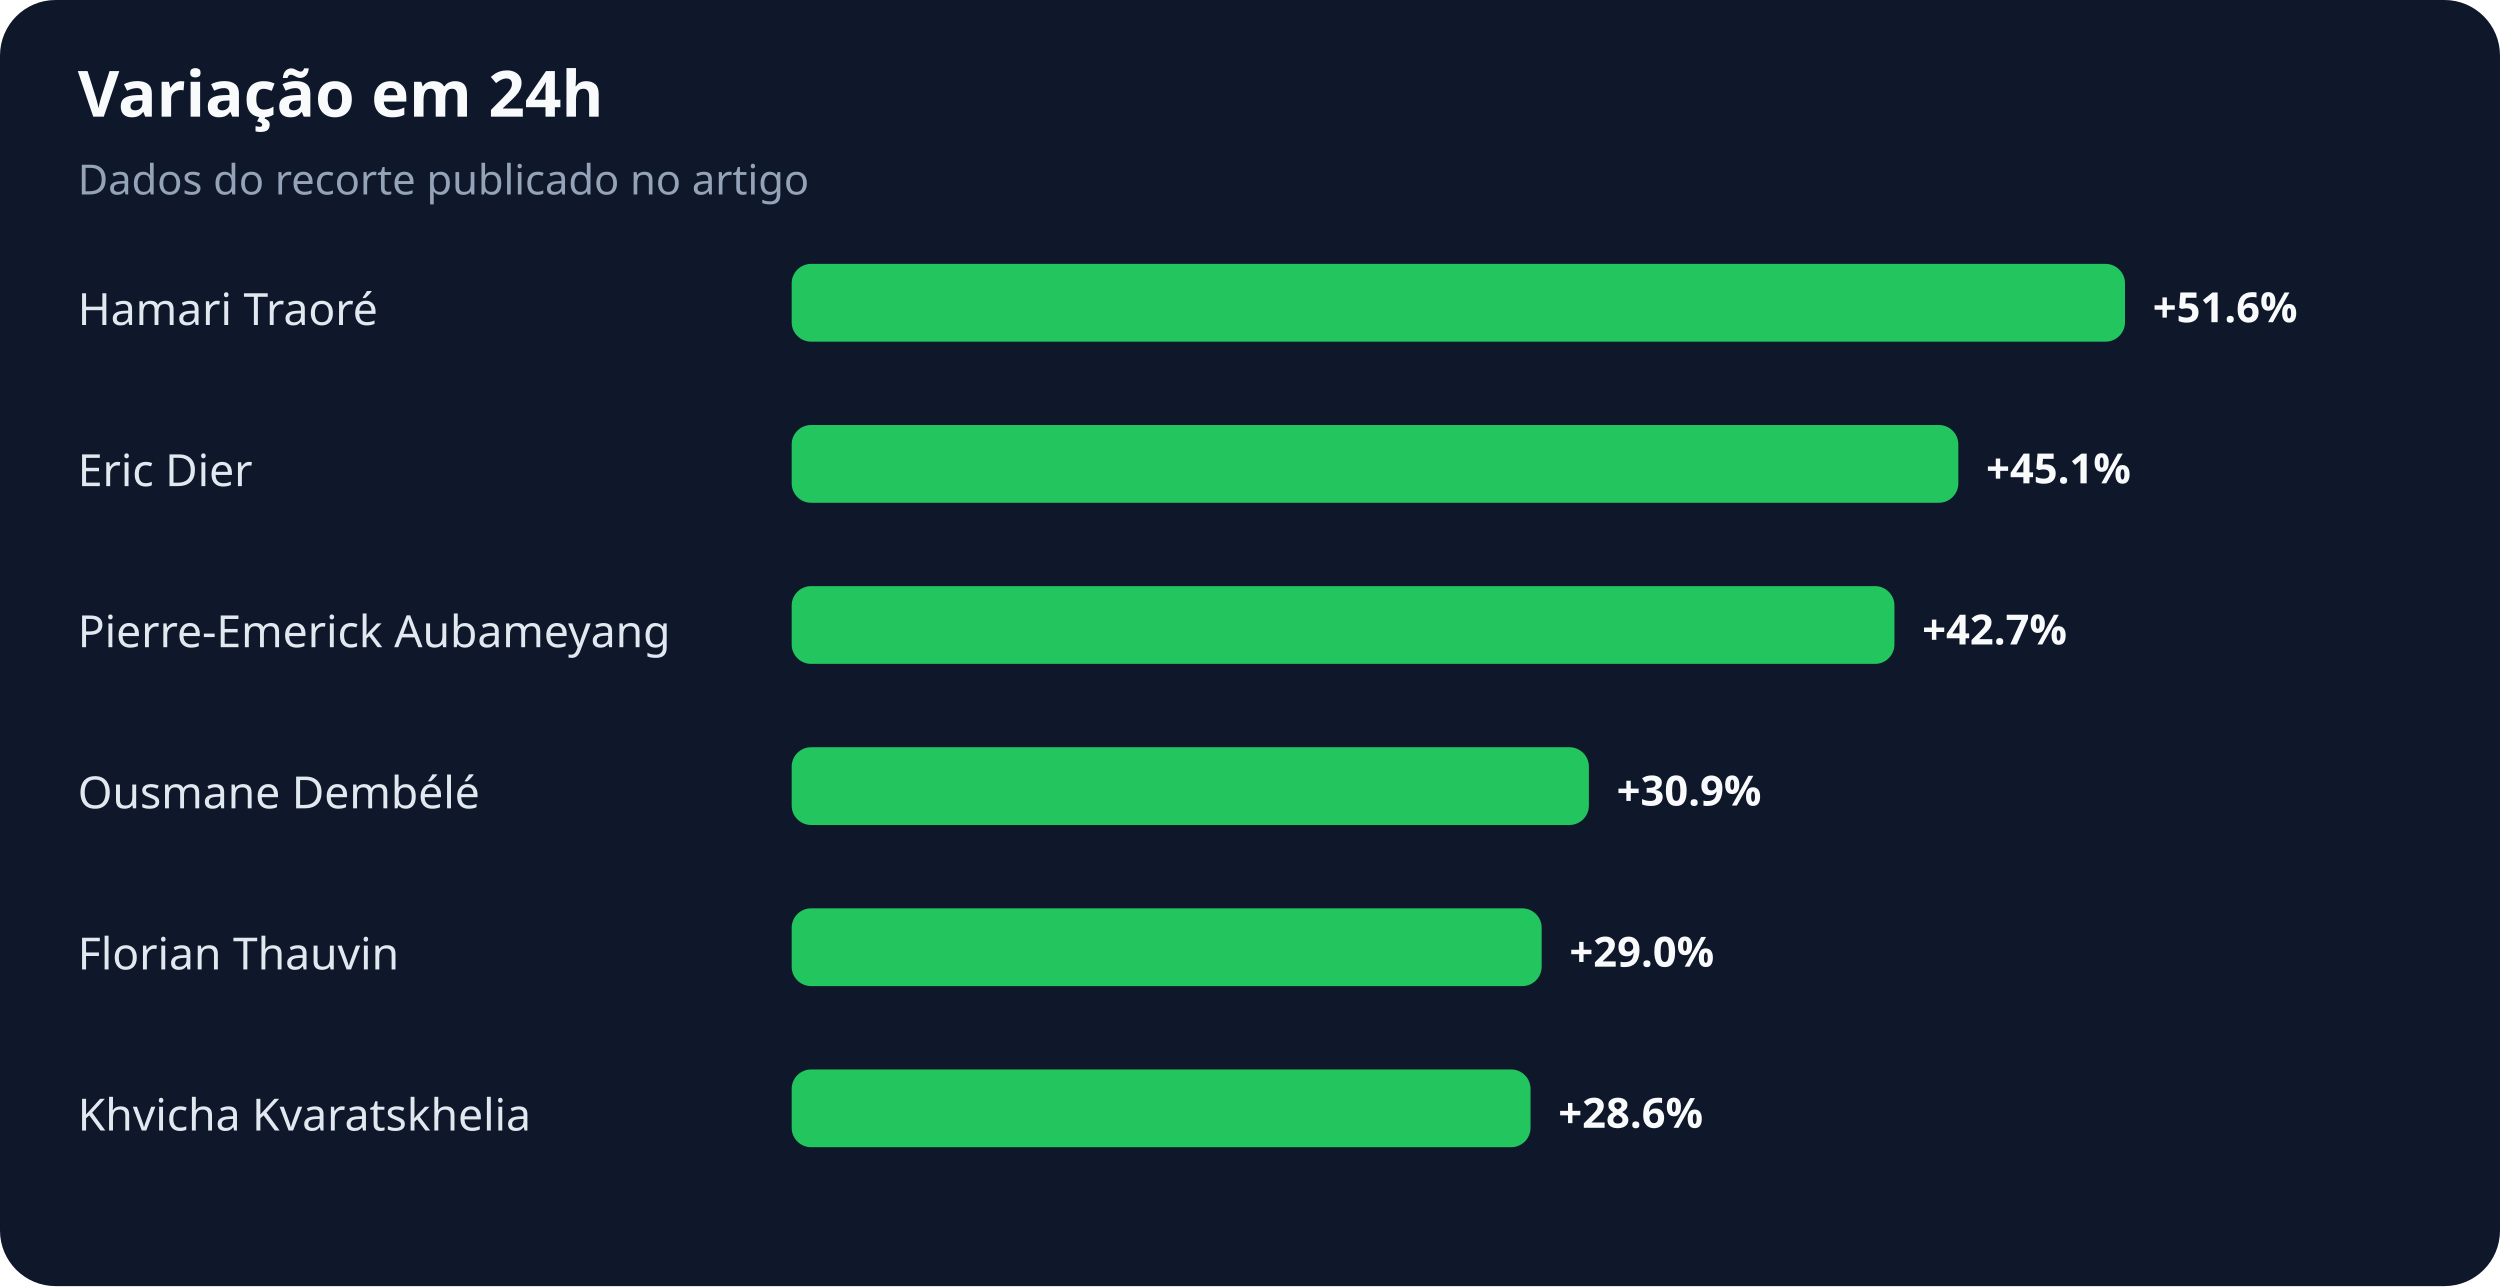
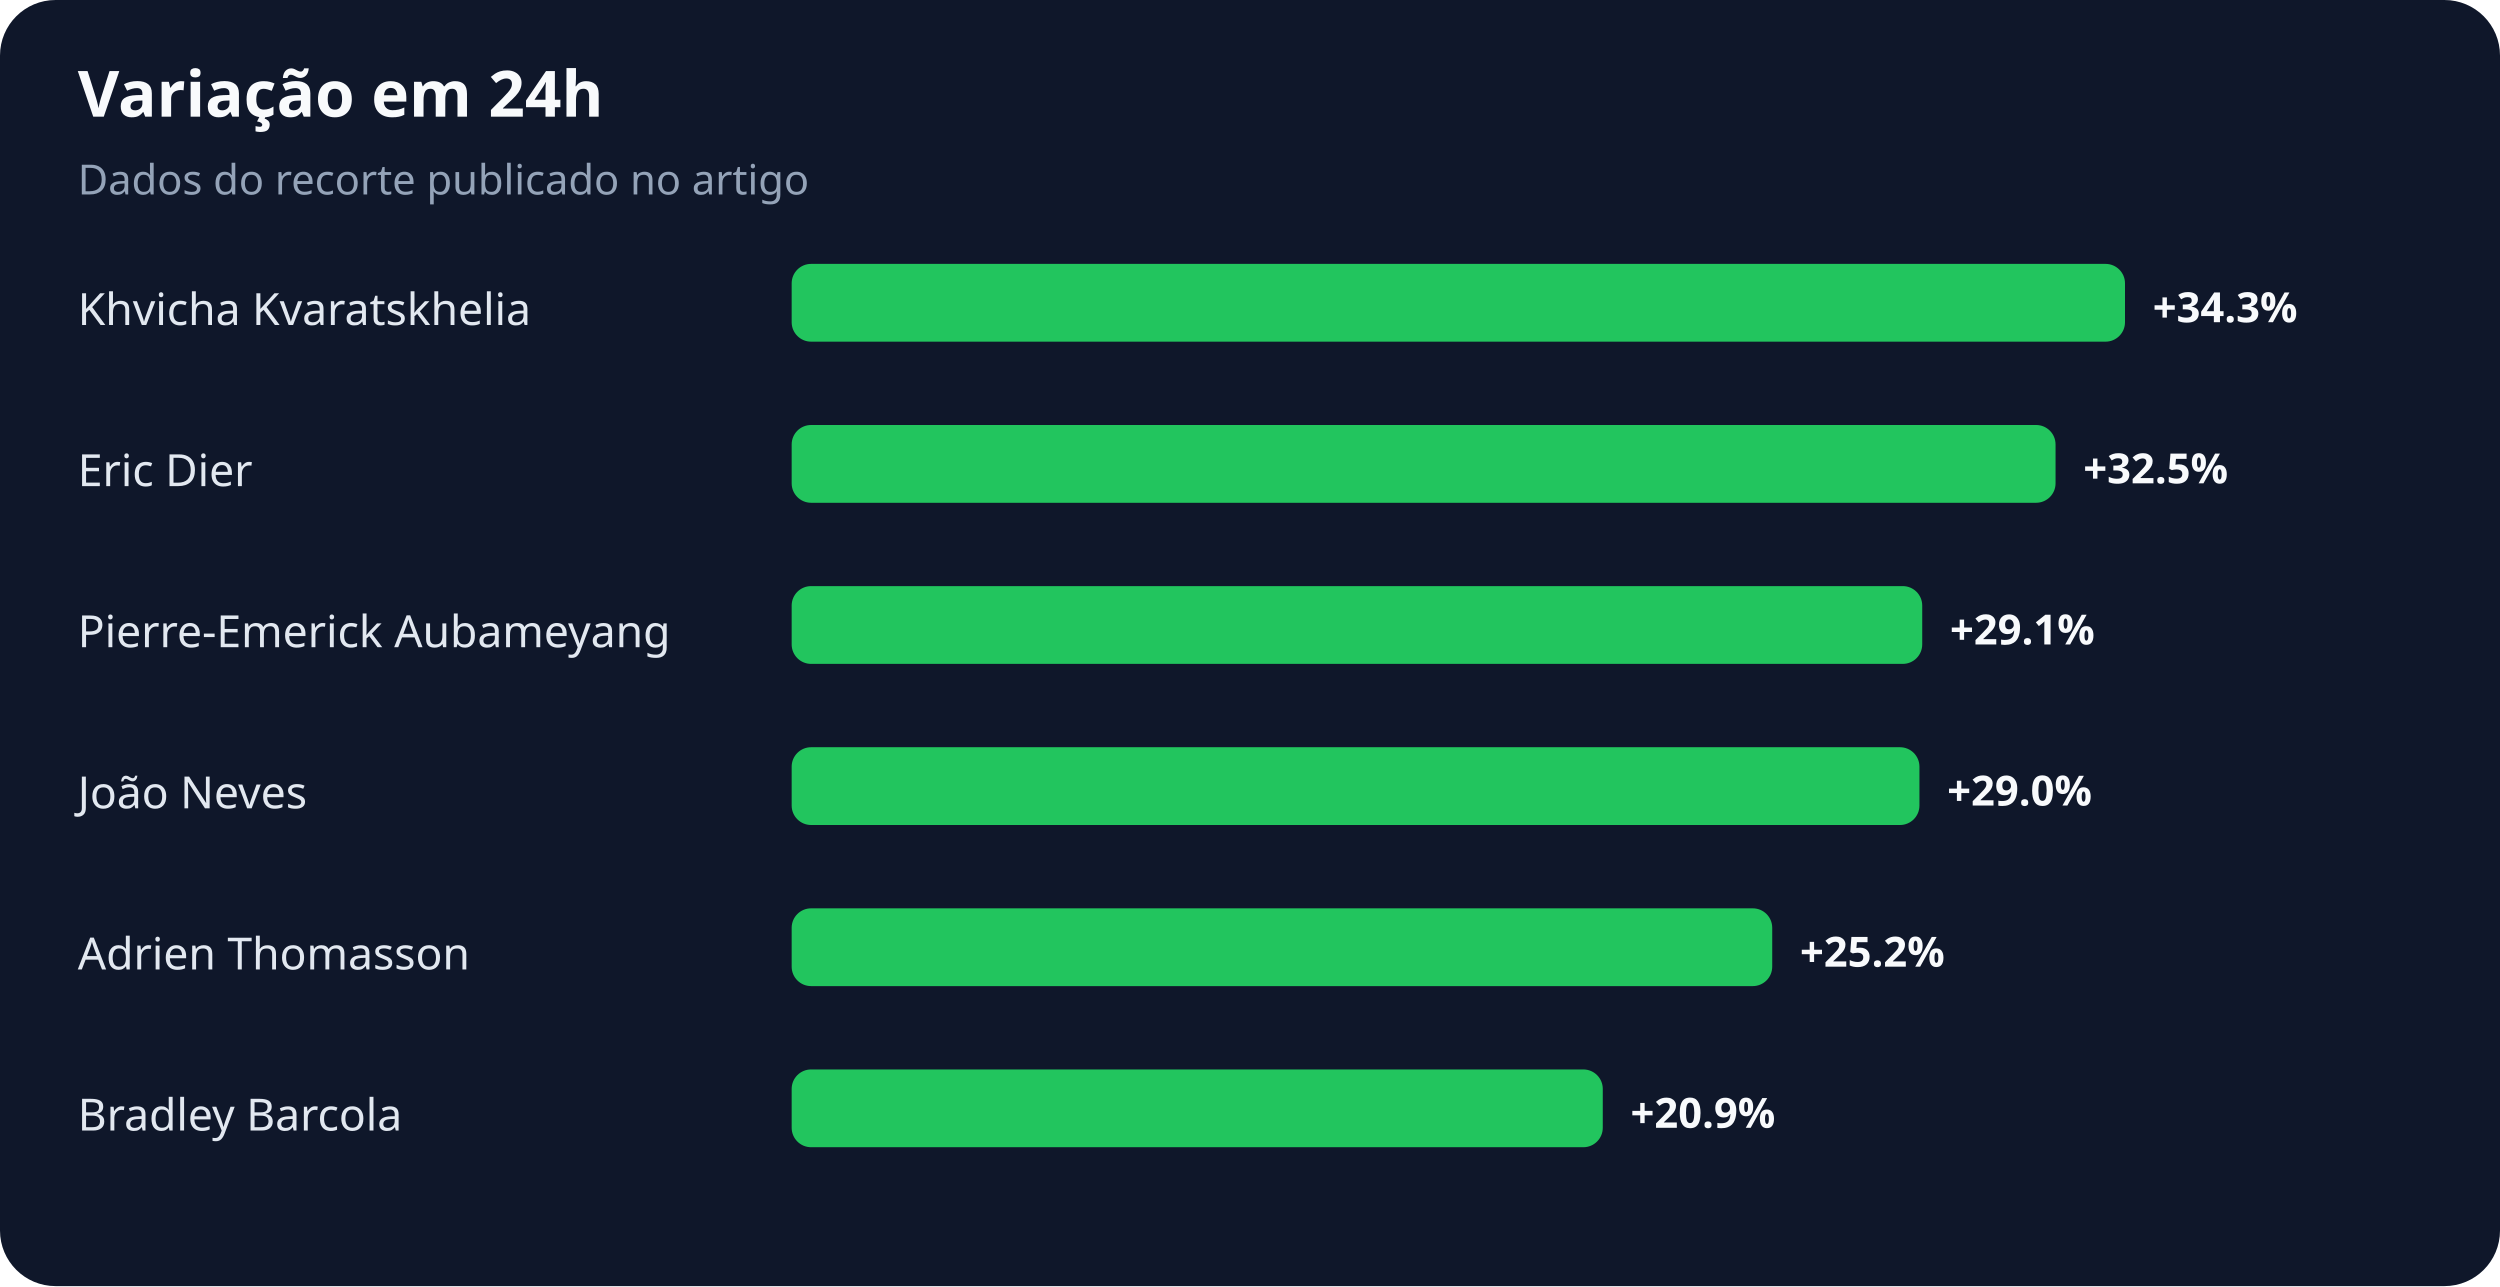
<svg xmlns="http://www.w3.org/2000/svg" width="900" height="463" viewBox="0 0 900 463" role="img" aria-labelledby="title desc">
  <rect width="100%" height="100%" rx="20" fill="#0f172a" />
  <text x="28" y="42" fill="#f8fafc" font-family="system-ui,sans-serif" font-size="23" font-weight="700">Variação em 24h</text>
  <text x="28" y="70" fill="#94a3b8" font-family="system-ui,sans-serif" font-size="15">Dados do recorte publicado no artigo</text>
-   <text x="28" y="117" fill="#e2e8f0" font-family="system-ui,sans-serif" font-size="16">Hamari Traoré</text>
+   <text x="28" y="117" fill="#e2e8f0" font-family="system-ui,sans-serif" font-size="16">Khvicha Kvaratskhelia</text>
  <rect x="285" y="95" width="480" height="28" rx="7" fill="#22c55e" />
-   <text x="775" y="116" fill="#f8fafc" font-family="system-ui,sans-serif" font-size="15" font-weight="700">+51.6%</text>
+   <text x="775" y="116" fill="#f8fafc" font-family="system-ui,sans-serif" font-size="15" font-weight="700">+34.3%</text>
  <text x="28" y="175" fill="#e2e8f0" font-family="system-ui,sans-serif" font-size="16">Eric Dier</text>
-   <rect x="285" y="153" width="420" height="28" rx="7" fill="#22c55e" />
-   <text x="715" y="174" fill="#f8fafc" font-family="system-ui,sans-serif" font-size="15" font-weight="700">+45.1%</text>
+   <rect x="285" y="153" width="455" height="28" rx="7" fill="#22c55e" />
+   <text x="750" y="174" fill="#f8fafc" font-family="system-ui,sans-serif" font-size="15" font-weight="700">+32.5%</text>
  <text x="28" y="233" fill="#e2e8f0" font-family="system-ui,sans-serif" font-size="16">Pierre-Emerick Aubameyang</text>
-   <rect x="285" y="211" width="397" height="28" rx="7" fill="#22c55e" />
-   <text x="692" y="232" fill="#f8fafc" font-family="system-ui,sans-serif" font-size="15" font-weight="700">+42.7%</text>
-   <text x="28" y="291" fill="#e2e8f0" font-family="system-ui,sans-serif" font-size="16">Ousmane Dembélé</text>
-   <rect x="285" y="269" width="287" height="28" rx="7" fill="#22c55e" />
-   <text x="582" y="290" fill="#f8fafc" font-family="system-ui,sans-serif" font-size="15" font-weight="700">+30.9%</text>
-   <text x="28" y="349" fill="#e2e8f0" font-family="system-ui,sans-serif" font-size="16">Florian Thauvin</text>
-   <rect x="285" y="327" width="270" height="28" rx="7" fill="#22c55e" />
-   <text x="565" y="348" fill="#f8fafc" font-family="system-ui,sans-serif" font-size="15" font-weight="700">+29.0%</text>
-   <text x="28" y="407" fill="#e2e8f0" font-family="system-ui,sans-serif" font-size="16">Khvicha Kvaratskhelia</text>
-   <rect x="285" y="385" width="266" height="28" rx="7" fill="#22c55e" />
-   <text x="561" y="406" fill="#f8fafc" font-family="system-ui,sans-serif" font-size="15" font-weight="700">+28.6%</text>
+   <rect x="285" y="211" width="407" height="28" rx="7" fill="#22c55e" />
+   <text x="702" y="232" fill="#f8fafc" font-family="system-ui,sans-serif" font-size="15" font-weight="700">+29.1%</text>
+   <text x="28" y="291" fill="#e2e8f0" font-family="system-ui,sans-serif" font-size="16">João Neves</text>
+   <rect x="285" y="269" width="406" height="28" rx="7" fill="#22c55e" />
+   <text x="701" y="290" fill="#f8fafc" font-family="system-ui,sans-serif" font-size="15" font-weight="700">+29.0%</text>
+   <text x="28" y="349" fill="#e2e8f0" font-family="system-ui,sans-serif" font-size="16">Adrien Thomasson</text>
+   <rect x="285" y="327" width="353" height="28" rx="7" fill="#22c55e" />
+   <text x="648" y="348" fill="#f8fafc" font-family="system-ui,sans-serif" font-size="15" font-weight="700">+25.2%</text>
+   <text x="28" y="407" fill="#e2e8f0" font-family="system-ui,sans-serif" font-size="16">Bradley Barcola</text>
+   <rect x="285" y="385" width="292" height="28" rx="7" fill="#22c55e" />
+   <text x="587" y="406" fill="#f8fafc" font-family="system-ui,sans-serif" font-size="15" font-weight="700">+20.9%</text>
</svg>
